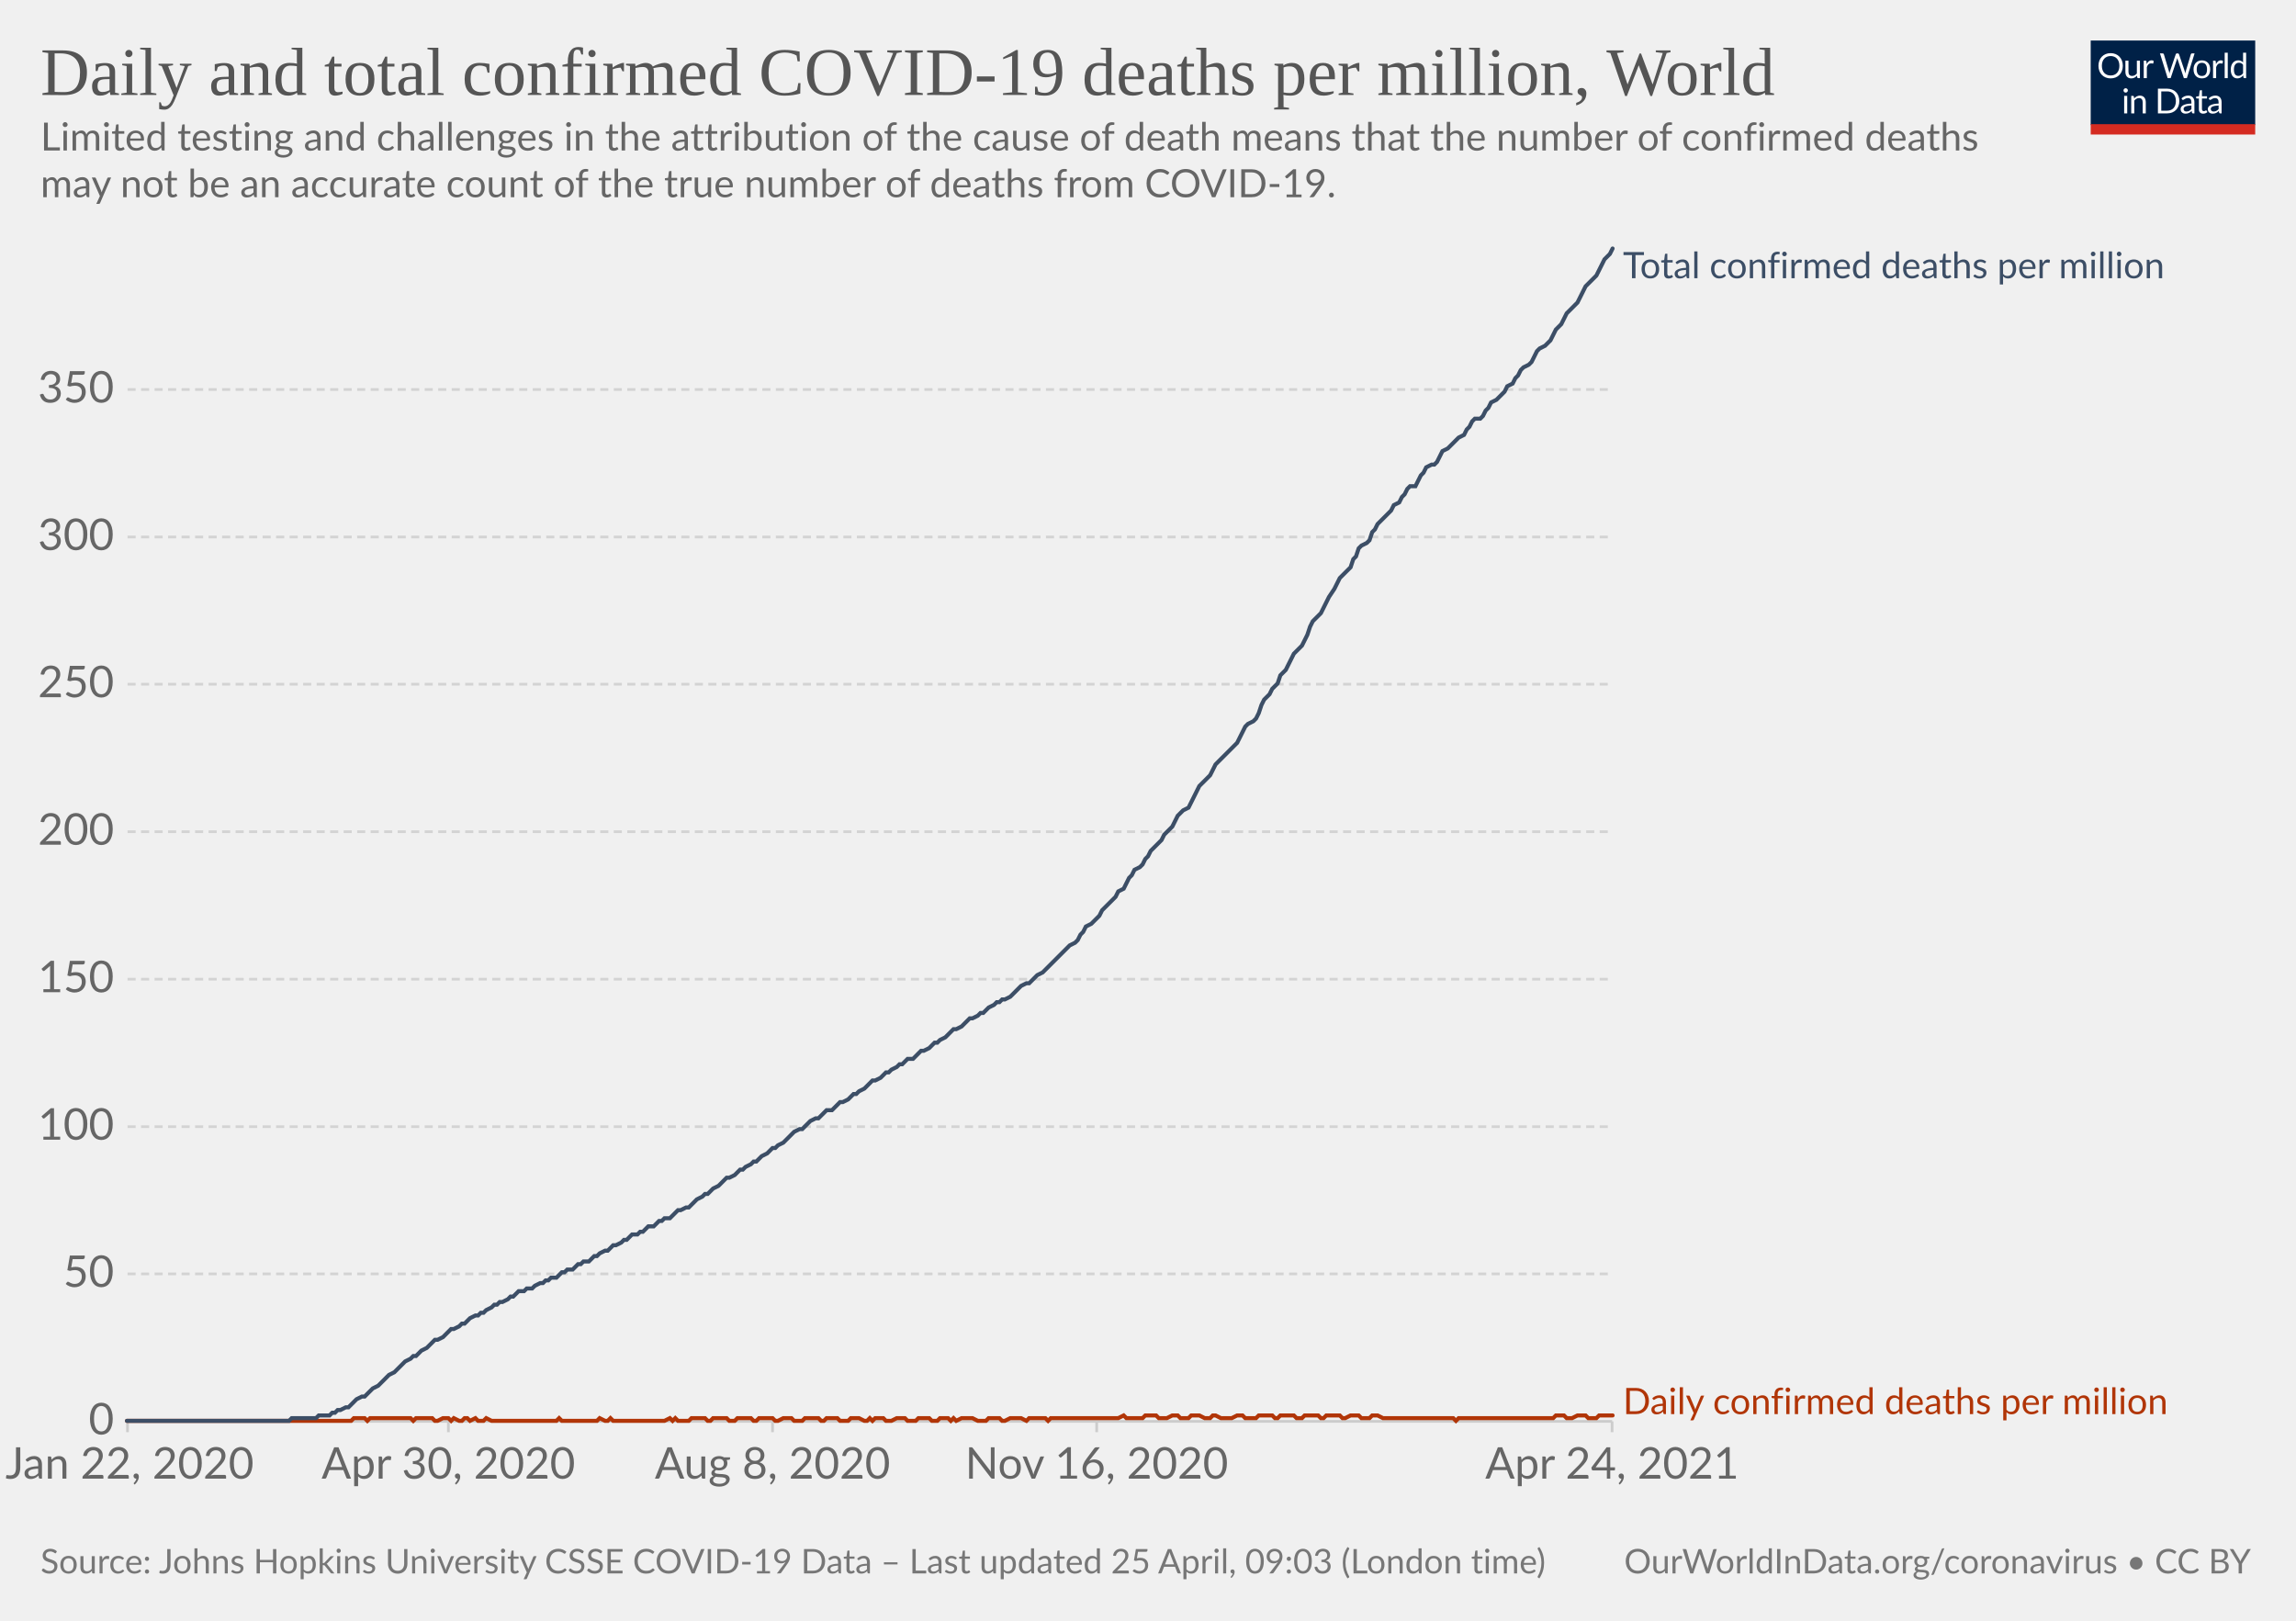
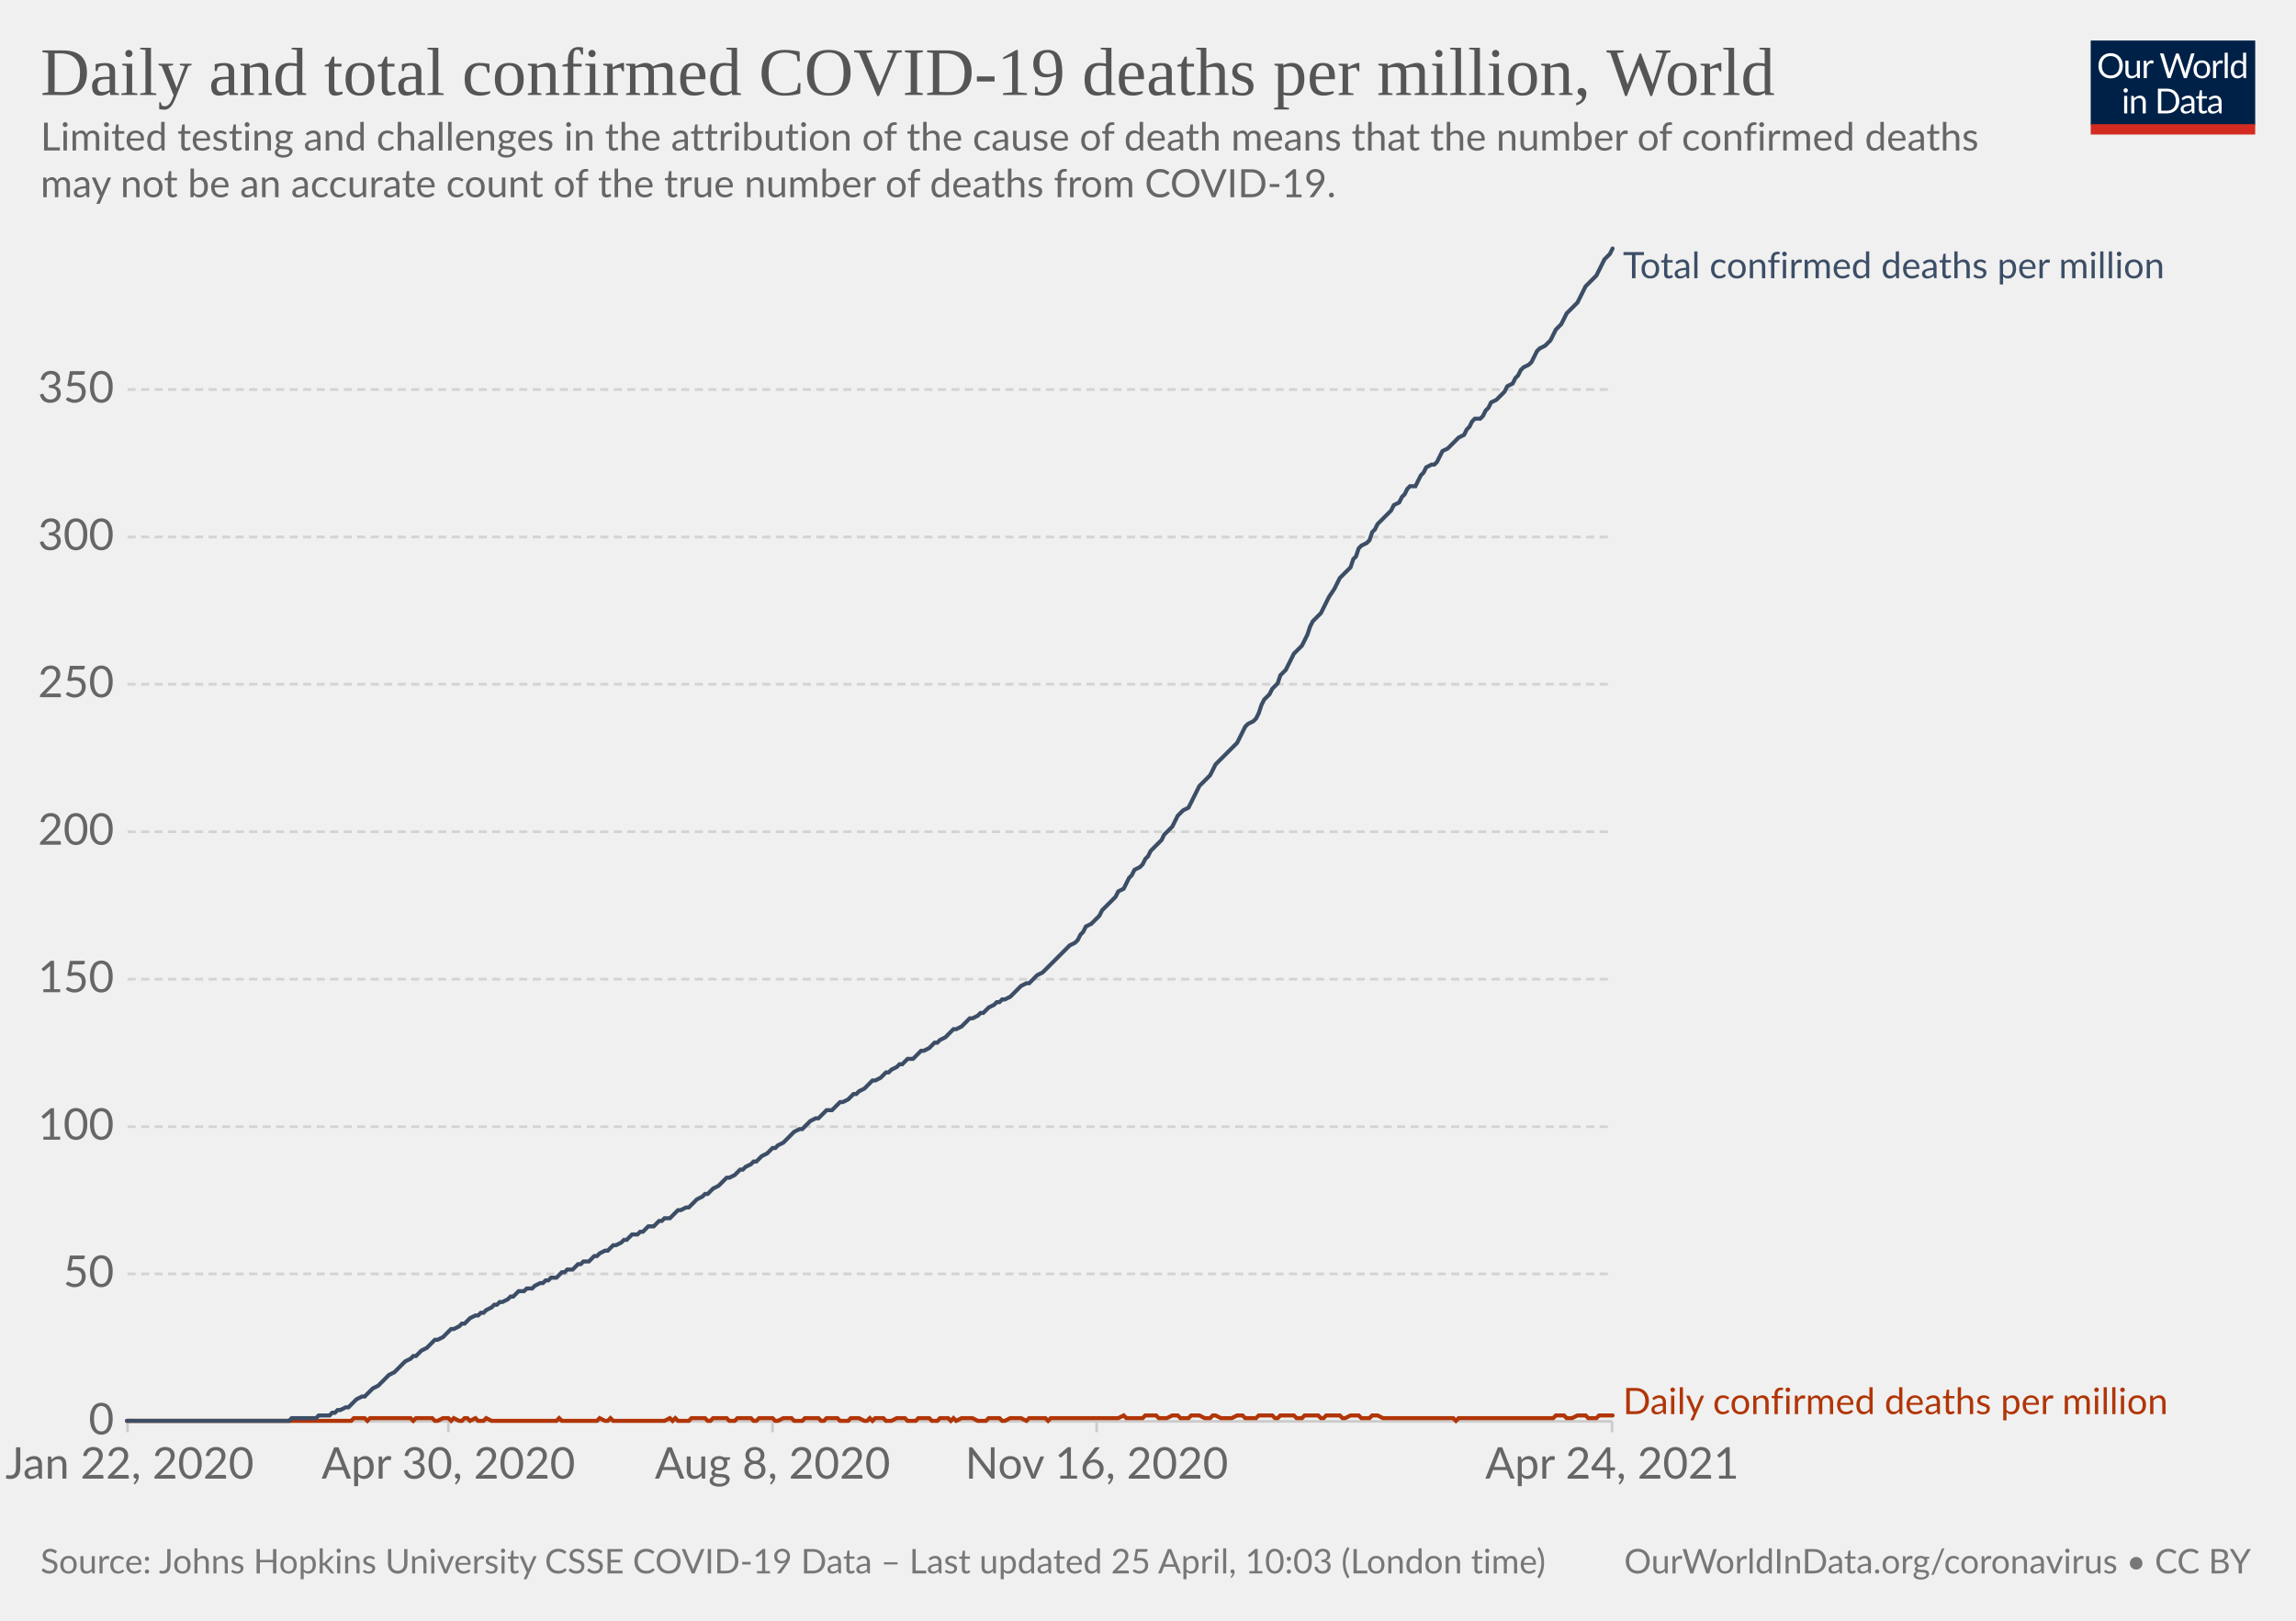
<svg xmlns="http://www.w3.org/2000/svg" version="1.1" style="background-color:#fff;-webkit-font-smoothing:antialiased" width="850" height="600" viewBox="0 0 850 600" font-family="Lato,'Helvetica Neue',Helvetica,Arial,sans-serif" font-size="18" text-rendering="optimizeLegibility">
  <g class="HeaderView">
    <g transform="matrix(.29 0 0 .29 774 15)">
      <svg className="owidLog" width="210" height="120" viewBox="0 0 210 120" fill="none">
        <g clip-path="url(#clip0)">
          <path d="M0 0h210v107.89H0V0z" fill="#002147" />
          <path d="M40.98 32.25c0 2.36-.38 4.53-1.12 6.51a14.26 14.26 0 01-8.1 8.4c-1.9.78-4.02 1.17-6.34 1.17a16.6 16.6 0 01-6.33-1.17 14.31 14.31 0 01-8.08-8.4 18.29 18.29 0 01-1.12-6.51c0-2.36.38-4.53 1.12-6.5.75-1.97 1.8-3.67 3.17-5.1a14.32 14.32 0 014.9-3.34c1.92-.8 4.03-1.19 6.34-1.19 2.32 0 4.43.4 6.34 1.19 1.92.8 3.56 1.9 4.93 3.34a14.87 14.87 0 013.17 5.1 18.1 18.1 0 011.12 6.5zm-4.38 0c0-1.94-.26-3.68-.8-5.22a10.91 10.91 0 00-2.24-3.89 9.68 9.68 0 00-3.52-2.46 11.95 11.95 0 00-4.62-.86c-1.68 0-3.21.28-4.6.86a9.88 9.88 0 00-3.54 2.46 10.91 10.91 0 00-2.24 3.9c-.53 1.53-.8 3.27-.8 5.2 0 1.94.27 3.68.8 5.22a11.17 11.17 0 002.24 3.9 10.01 10.01 0 003.55 2.44c1.38.56 2.9.83 4.6.83s3.24-.27 4.61-.83a9.8 9.8 0 003.52-2.44 11.17 11.17 0 002.25-3.9c.53-1.54.8-3.28.8-5.21zm26.22-6.54V48H60.5c-.56 0-.9-.27-1.05-.81l-.31-2.4a12.45 12.45 0 01-3.26 2.6c-1.2.64-2.58.96-4.13.96-1.22 0-2.3-.2-3.24-.6a6.52 6.52 0 01-2.33-1.7 7.37 7.37 0 01-1.43-2.67c-.3-1.04-.46-2.2-.46-3.45V25.7h3.91v14.22c0 1.68.38 2.99 1.15 3.91.77.93 1.96 1.39 3.54 1.39 1.16 0 2.24-.27 3.23-.82a10.42 10.42 0 002.8-2.28V25.7h3.91zm8.61 4.47a9.94 9.94 0 012.6-3.56 5.64 5.64 0 013.76-1.3c.47 0 .92.05 1.34.15.44.1.83.27 1.17.49l-.3 2.92c-.09.37-.3.55-.66.55-.2 0-.5-.04-.9-.13a6.21 6.21 0 00-3.24.18 4.23 4.23 0 00-1.47.92c-.42.4-.81.9-1.17 1.5-.33.58-.64 1.26-.92 2.02V48H67.7V25.71h2.25c.42 0 .72.08.88.25.16.16.27.44.33.83l.26 3.39zm61.16-13.7L122.75 48h-3.82l-7.99-24.05a21.95 21.95 0 01-.42-1.58 38.36 38.36 0 01-.44 1.58L102.05 48h-3.83L88.4 16.47h3.54c.38 0 .7.1.95.29.26.2.43.43.5.73l6.52 21.9.28 1.28.29 1.46.3-1.46.38-1.27 7.41-21.91c.1-.25.26-.48.51-.69.27-.22.58-.33.95-.33h1.23c.38 0 .69.1.92.29a1.77 1.77 0 01.53.73l7.4 21.9a28.4 28.4 0 01.68 2.62 29.52 29.52 0 01.52-2.61l6.54-21.91a1.31 1.31 0 01.48-.7c.27-.21.58-.32.95-.32h3.32zm9.35 8.88c1.63 0 3.1.27 4.4.82a9.43 9.43 0 015.46 5.94c.5 1.4.74 2.98.74 4.73 0 1.76-.25 3.34-.74 4.75a9.43 9.43 0 01-5.46 5.92c-1.3.52-2.77.79-4.4.79-1.64 0-3.12-.27-4.44-.8a9.42 9.42 0 01-3.35-2.3c-.92-1-1.63-2.2-2.13-3.61-.49-1.41-.73-3-.73-4.75s.24-3.33.73-4.73c.5-1.43 1.2-2.64 2.13-3.63a9.4 9.4 0 013.35-2.31c1.32-.55 2.8-.82 4.44-.82zm0 19.89c2.2 0 3.84-.73 4.93-2.2 1.08-1.48 1.63-3.54 1.63-6.18 0-2.66-.55-4.72-1.63-6.2-1.09-1.49-2.73-2.23-4.93-2.23-1.12 0-2.09.2-2.93.57a5.71 5.71 0 00-2.06 1.65 7.5 7.5 0 00-1.24 2.67c-.26 1.04-.4 2.22-.4 3.54 0 2.64.55 4.7 1.64 6.18 1.1 1.47 2.76 2.2 4.99 2.2zm17.97-15.07a9.94 9.94 0 012.6-3.56 5.64 5.64 0 013.76-1.3c.47 0 .91.05 1.34.15.44.1.83.27 1.16.49l-.28 2.92c-.09.37-.31.55-.66.55-.2 0-.5-.04-.9-.13a6.2 6.2 0 00-3.24.18 4.23 4.23 0 00-1.47.92c-.43.4-.82.9-1.17 1.5a13.1 13.1 0 00-.92 2.02V48h-3.94V25.71h2.24c.43 0 .72.08.88.25.17.16.28.44.33.83l.27 3.39zm15.04-14.59V48h-3.92V15.6h3.92zm19.55 15.43a6.22 6.22 0 00-2.38-2.05 6.7 6.7 0 00-2.86-.6c-2.07 0-3.66.75-4.77 2.23-1.12 1.48-1.68 3.6-1.68 6.33 0 1.46.13 2.7.38 3.74a7.29 7.29 0 001.1 2.56 4.35 4.35 0 001.78 1.45c.7.3 1.5.46 2.4.46 1.29 0 2.41-.3 3.36-.88a9.6 9.6 0 002.67-2.49V31.02zm3.91-15.43V48h-2.33c-.56 0-.9-.27-1.06-.81l-.35-2.71a12.13 12.13 0 01-3.25 2.77 8.28 8.28 0 01-4.23 1.06 7.31 7.31 0 01-6.14-2.9c-.73-.96-1.3-2.15-1.69-3.57a18.35 18.35 0 01.07-9.48 11.29 11.29 0 011.89-3.7 8.7 8.7 0 017.06-3.34 7.96 7.96 0 016.12 2.62V15.59h3.91zM46.61 70.71V93H42.7V70.71h3.91zm.84-7c0 .39-.08.75-.24 1.09a2.81 2.81 0 01-1.52 1.47 2.67 2.67 0 01-2.16 0 2.9 2.9 0 01-1.45-1.47 2.67 2.67 0 010-2.16c.15-.35.35-.65.6-.9.25-.27.53-.47.85-.62a2.67 2.67 0 012.16 0c.35.15.65.35.9.62.27.25.47.55.62.9.16.34.24.7.24 1.08zm7.97 10.24c.49-.54 1-1.04 1.54-1.48a9.85 9.85 0 013.66-1.84 8.96 8.96 0 015.43.35c.94.4 1.72.97 2.33 1.71a7.36 7.36 0 011.43 2.67c.32 1.04.49 2.19.49 3.45V93h-3.94V78.81c0-1.69-.4-3-1.17-3.92-.76-.93-1.93-1.4-3.5-1.4a6.6 6.6 0 00-3.25.83c-1 .56-1.92 1.31-2.77 2.27V93h-3.94V70.71h2.35c.56 0 .9.28 1.04.82l.3 2.42zm57.7 3.3c0 2.36-.37 4.5-1.11 6.44a14.3 14.3 0 01-3.17 4.98 14.1 14.1 0 01-4.93 3.2c-1.9.76-4.02 1.13-6.33 1.13H85.8V61.47h11.77c2.31 0 4.42.39 6.33 1.15a13.8 13.8 0 018.1 8.18 17.75 17.75 0 011.12 6.45zm-4.37 0c0-1.94-.26-3.67-.8-5.2a10.94 10.94 0 00-2.23-3.87 9.57 9.57 0 00-3.53-2.42 12.23 12.23 0 00-4.61-.83h-7.5v24.62h7.5c1.7 0 3.24-.28 4.61-.84a9.7 9.7 0 003.53-2.4 10.94 10.94 0 002.24-3.87c.53-1.53.8-3.26.8-5.2zm19.8 5.72c-1.8.06-3.34.2-4.62.44-1.26.22-2.3.51-3.1.88-.8.36-1.37.8-1.74 1.3-.35.5-.53 1.05-.53 1.67 0 .58.1 1.1.3 1.52a3 3 0 00.76 1.05c.34.27.73.46 1.17.6a6.13 6.13 0 001.45.17 7.28 7.28 0 003.5-.81 11.95 11.95 0 002.82-2.2v-4.62zm-12.65-9.11a12.73 12.73 0 013.98-2.66c1.43-.59 3-.88 4.73-.88 1.25 0 2.36.2 3.33.61a6.81 6.81 0 013.94 4.38c.33 1.04.5 2.19.5 3.43V93h-1.74a1.8 1.8 0 01-.88-.18c-.2-.13-.36-.38-.48-.74l-.44-2.12-1.72 1.46a9.48 9.48 0 01-3.74 1.7c-.69.15-1.46.23-2.3.23-.87 0-1.69-.12-2.45-.35a5.34 5.34 0 01-3.34-2.93 6.64 6.64 0 01-.49-2.64c0-.88.25-1.72.73-2.53a6.33 6.33 0 012.35-2.17c1.09-.63 2.5-1.15 4.25-1.54 1.75-.41 3.89-.65 6.42-.7v-1.75c0-1.73-.37-3.03-1.12-3.91-.75-.9-1.84-1.34-3.28-1.34-.97 0-1.78.12-2.44.37-.64.23-1.2.5-1.7.81l-1.23.82c-.33.23-.67.35-1 .35-.27 0-.5-.07-.69-.2a2.1 2.1 0 01-.48-.53l-.7-1.25zm27.67 19.5c-1.76 0-3.12-.5-4.07-1.48-.94-.98-1.41-2.4-1.41-4.25V74h-2.68a.9.9 0 01-.6-.2c-.16-.14-.24-.36-.24-.66v-1.56l3.65-.46.9-6.89a.9.9 0 01.29-.52.88.88 0 01.62-.22H142v7.67h6.44V74H142v13.38c0 .94.22 1.63.68 2.09.45.45 1.04.68 1.76.68a3.21 3.21 0 001.85-.53l.55-.35c.16-.12.3-.18.41-.18.2 0 .4.13.55.38l1.15 1.87a7.45 7.45 0 01-2.44 1.5 8.53 8.53 0 01-2.95.52zm19.68-10.4c-1.8.07-3.34.21-4.62.45-1.26.22-2.3.51-3.1.88-.8.36-1.37.8-1.74 1.3-.35.5-.53 1.05-.53 1.67 0 .58.1 1.1.3 1.52a2.9 2.9 0 00.76 1.05c.34.27.73.46 1.17.6a6.13 6.13 0 001.45.17 7.3 7.3 0 003.5-.81 12.04 12.04 0 002.82-2.2v-4.62zm-12.65-9.1a12.72 12.72 0 013.99-2.66c1.42-.59 3-.88 4.72-.88 1.25 0 2.36.2 3.33.61a6.81 6.81 0 013.94 4.38c.33 1.04.5 2.19.5 3.43V93h-1.74a1.8 1.8 0 01-.88-.18c-.2-.13-.36-.38-.48-.74l-.44-2.12-1.72 1.46a9.48 9.48 0 01-3.74 1.7c-.69.15-1.46.23-2.3.23-.87 0-1.69-.12-2.45-.35a5.33 5.33 0 01-3.34-2.93 6.62 6.62 0 01-.49-2.64c0-.88.25-1.72.73-2.53a6.33 6.33 0 012.35-2.17c1.09-.63 2.5-1.15 4.25-1.54a31.2 31.2 0 016.42-.7v-1.75c0-1.73-.37-3.03-1.12-3.91-.75-.9-1.84-1.34-3.28-1.34-.97 0-1.78.12-2.44.37-.64.23-1.2.5-1.7.81l-1.22.82c-.34.23-.68.35-1.02.35-.26 0-.49-.07-.68-.2a1.88 1.88 0 01-.48-.53l-.7-1.25zM40.98 32.25c0 2.36-.38 4.53-1.12 6.51a14.26 14.26 0 01-8.1 8.4c-1.9.78-4.02 1.17-6.34 1.17a16.6 16.6 0 01-6.33-1.17 14.31 14.31 0 01-8.08-8.4 18.29 18.29 0 01-1.12-6.51c0-2.36.38-4.53 1.12-6.5.75-1.97 1.8-3.67 3.17-5.1a14.32 14.32 0 014.9-3.34c1.92-.8 4.03-1.19 6.34-1.19 2.32 0 4.43.4 6.34 1.19 1.92.8 3.56 1.9 4.93 3.34a14.87 14.87 0 013.17 5.1 18.1 18.1 0 011.12 6.5zm-4.38 0c0-1.94-.26-3.68-.8-5.22a10.91 10.91 0 00-2.24-3.89 9.68 9.68 0 00-3.52-2.46 11.95 11.95 0 00-4.62-.86c-1.68 0-3.21.28-4.6.86a9.88 9.88 0 00-3.54 2.46 10.91 10.91 0 00-2.24 3.9c-.53 1.53-.8 3.27-.8 5.2 0 1.94.27 3.68.8 5.22a11.17 11.17 0 002.24 3.9 10.01 10.01 0 003.55 2.44c1.38.56 2.9.83 4.6.83s3.24-.27 4.61-.83a9.8 9.8 0 003.52-2.44 11.17 11.17 0 002.25-3.9c.53-1.54.8-3.28.8-5.21zm26.22-6.54V48H60.5c-.56 0-.9-.27-1.05-.81l-.31-2.4a12.45 12.45 0 01-3.26 2.6c-1.2.64-2.58.96-4.13.96-1.22 0-2.3-.2-3.24-.6a6.52 6.52 0 01-2.33-1.7 7.37 7.37 0 01-1.43-2.67c-.3-1.04-.46-2.2-.46-3.45V25.7h3.91v14.22c0 1.68.38 2.99 1.15 3.91.77.93 1.96 1.39 3.54 1.39 1.16 0 2.24-.27 3.23-.82a10.42 10.42 0 002.8-2.28V25.7h3.91zm8.61 4.47a9.94 9.94 0 012.6-3.56 5.64 5.64 0 013.76-1.3c.47 0 .92.05 1.34.15.44.1.83.27 1.17.49l-.3 2.92c-.09.37-.3.55-.66.55-.2 0-.5-.04-.9-.13a6.21 6.21 0 00-3.24.18 4.23 4.23 0 00-1.47.92c-.42.4-.81.9-1.17 1.5-.33.58-.64 1.26-.92 2.02V48H67.7V25.71h2.25c.42 0 .72.08.88.25.16.16.27.44.33.83l.26 3.39zm61.16-13.7L122.75 48h-3.82l-7.99-24.05a21.95 21.95 0 01-.42-1.58 38.36 38.36 0 01-.44 1.58L102.05 48h-3.83L88.4 16.47h3.54c.38 0 .7.1.95.29.26.2.43.43.5.73l6.52 21.9.28 1.28.29 1.46.3-1.46.38-1.27 7.41-21.91c.1-.25.26-.48.51-.69.27-.22.58-.33.95-.33h1.23c.38 0 .69.1.92.29a1.77 1.77 0 01.53.73l7.4 21.9a28.4 28.4 0 01.68 2.62 29.52 29.52 0 01.52-2.61l6.54-21.91a1.31 1.31 0 01.48-.7c.27-.21.58-.32.95-.32h3.32zm9.35 8.88c1.63 0 3.1.27 4.4.82a9.43 9.43 0 015.46 5.94c.5 1.4.74 2.98.74 4.73 0 1.76-.25 3.34-.74 4.75a9.43 9.43 0 01-5.46 5.92c-1.3.52-2.77.79-4.4.79-1.64 0-3.12-.27-4.44-.8a9.42 9.42 0 01-3.35-2.3c-.92-1-1.63-2.2-2.13-3.61-.49-1.41-.73-3-.73-4.75s.24-3.33.73-4.73c.5-1.43 1.2-2.64 2.13-3.63a9.4 9.4 0 013.35-2.31c1.32-.55 2.8-.82 4.44-.82zm0 19.89c2.2 0 3.84-.73 4.93-2.2 1.08-1.48 1.63-3.54 1.63-6.18 0-2.66-.55-4.72-1.63-6.2-1.09-1.49-2.73-2.23-4.93-2.23-1.12 0-2.09.2-2.93.57a5.71 5.71 0 00-2.06 1.65 7.5 7.5 0 00-1.24 2.67c-.26 1.04-.4 2.22-.4 3.54 0 2.64.55 4.7 1.64 6.18 1.1 1.47 2.76 2.2 4.99 2.2zm17.97-15.07a9.94 9.94 0 012.6-3.56 5.64 5.64 0 013.76-1.3c.47 0 .91.05 1.34.15.44.1.83.27 1.16.49l-.28 2.92c-.09.37-.31.55-.66.55-.2 0-.5-.04-.9-.13a6.2 6.2 0 00-3.24.18 4.23 4.23 0 00-1.47.92c-.43.4-.82.9-1.17 1.5a13.1 13.1 0 00-.92 2.02V48h-3.94V25.71h2.24c.43 0 .72.08.88.25.17.16.28.44.33.83l.27 3.39zm15.04-14.59V48h-3.92V15.6h3.92zm19.55 15.43a6.22 6.22 0 00-2.38-2.05 6.7 6.7 0 00-2.86-.6c-2.07 0-3.66.75-4.77 2.23-1.12 1.48-1.68 3.6-1.68 6.33 0 1.46.13 2.7.38 3.74a7.29 7.29 0 001.1 2.56 4.35 4.35 0 001.78 1.45c.7.3 1.5.46 2.4.46 1.29 0 2.41-.3 3.36-.88a9.6 9.6 0 002.67-2.49V31.02zm3.91-15.43V48h-2.33c-.56 0-.9-.27-1.06-.81l-.35-2.71a12.13 12.13 0 01-3.25 2.77 8.28 8.28 0 01-4.23 1.06 7.31 7.31 0 01-6.14-2.9c-.73-.96-1.3-2.15-1.69-3.57a18.35 18.35 0 01.07-9.48 11.29 11.29 0 011.89-3.7 8.7 8.7 0 017.06-3.34 7.96 7.96 0 016.12 2.62V15.59h3.91zM46.61 70.71V93H42.7V70.71h3.91zm.84-7c0 .39-.08.75-.24 1.09a2.81 2.81 0 01-1.52 1.47 2.67 2.67 0 01-2.16 0 2.9 2.9 0 01-1.45-1.47 2.67 2.67 0 010-2.16c.15-.35.35-.65.6-.9.25-.27.53-.47.85-.62a2.67 2.67 0 012.16 0c.35.15.65.35.9.62.27.25.47.55.62.9.16.34.24.7.24 1.08zm7.97 10.24c.49-.54 1-1.04 1.54-1.48a9.85 9.85 0 013.66-1.84 8.96 8.96 0 015.43.35c.94.4 1.72.97 2.33 1.71a7.36 7.36 0 011.43 2.67c.32 1.04.49 2.19.49 3.45V93h-3.94V78.81c0-1.69-.4-3-1.17-3.92-.76-.93-1.93-1.4-3.5-1.4a6.6 6.6 0 00-3.25.83c-1 .56-1.92 1.31-2.77 2.27V93h-3.94V70.71h2.35c.56 0 .9.28 1.04.82l.3 2.42zm57.7 3.3c0 2.36-.37 4.5-1.11 6.44a14.3 14.3 0 01-3.17 4.98 14.1 14.1 0 01-4.93 3.2c-1.9.76-4.02 1.13-6.33 1.13H85.8V61.47h11.77c2.31 0 4.42.39 6.33 1.15a13.8 13.8 0 018.1 8.18 17.75 17.75 0 011.12 6.45zm-4.37 0c0-1.94-.26-3.67-.8-5.2a10.94 10.94 0 00-2.23-3.87 9.57 9.57 0 00-3.53-2.42 12.23 12.23 0 00-4.61-.83h-7.5v24.62h7.5c1.7 0 3.24-.28 4.61-.84a9.7 9.7 0 003.53-2.4 10.94 10.94 0 002.24-3.87c.53-1.53.8-3.26.8-5.2zm19.8 5.72c-1.8.06-3.34.2-4.62.44-1.26.22-2.3.51-3.1.88-.8.36-1.37.8-1.74 1.3-.35.5-.53 1.05-.53 1.67 0 .58.1 1.1.3 1.52a3 3 0 00.76 1.05c.34.27.73.46 1.17.6a6.13 6.13 0 001.45.17 7.28 7.28 0 003.5-.81 11.95 11.95 0 002.82-2.2v-4.62zm-12.65-9.11a12.73 12.73 0 013.98-2.66c1.43-.59 3-.88 4.73-.88 1.25 0 2.36.2 3.33.61a6.81 6.81 0 013.94 4.38c.33 1.04.5 2.19.5 3.43V93h-1.74a1.8 1.8 0 01-.88-.18c-.2-.13-.36-.38-.48-.74l-.44-2.12-1.72 1.46a9.48 9.48 0 01-3.74 1.7c-.69.15-1.46.23-2.3.23-.87 0-1.69-.12-2.45-.35a5.34 5.34 0 01-3.34-2.93 6.64 6.64 0 01-.49-2.64c0-.88.25-1.72.73-2.53a6.33 6.33 0 012.35-2.17c1.09-.63 2.5-1.15 4.25-1.54 1.75-.41 3.89-.65 6.42-.7v-1.75c0-1.73-.37-3.03-1.12-3.91-.75-.9-1.84-1.34-3.28-1.34-.97 0-1.78.12-2.44.37-.64.23-1.2.5-1.7.81l-1.23.82c-.33.23-.67.35-1 .35-.27 0-.5-.07-.69-.2a2.1 2.1 0 01-.48-.53l-.7-1.25zm27.67 19.5c-1.76 0-3.12-.5-4.07-1.48-.94-.98-1.41-2.4-1.41-4.25V74h-2.68a.9.9 0 01-.6-.2c-.16-.14-.24-.36-.24-.66v-1.56l3.65-.46.9-6.89a.9.9 0 01.29-.52.88.88 0 01.62-.22H142v7.67h6.44V74H142v13.38c0 .94.22 1.63.68 2.09.45.45 1.04.68 1.76.68a3.21 3.21 0 001.85-.53l.55-.35c.16-.12.3-.18.41-.18.2 0 .4.13.55.38l1.15 1.87a7.45 7.45 0 01-2.44 1.5 8.53 8.53 0 01-2.95.52zm19.68-10.4c-1.8.07-3.34.21-4.62.45-1.26.22-2.3.51-3.1.88-.8.36-1.37.8-1.74 1.3-.35.5-.53 1.05-.53 1.67 0 .58.1 1.1.3 1.52a2.9 2.9 0 00.76 1.05c.34.27.73.46 1.17.6a6.13 6.13 0 001.45.17 7.3 7.3 0 003.5-.81 12.04 12.04 0 002.82-2.2v-4.62zm-12.65-9.1a12.72 12.72 0 013.99-2.66c1.42-.59 3-.88 4.72-.88 1.25 0 2.36.2 3.33.61a6.81 6.81 0 013.94 4.38c.33 1.04.5 2.19.5 3.43V93h-1.74a1.8 1.8 0 01-.88-.18c-.2-.13-.36-.38-.48-.74l-.44-2.12-1.72 1.46a9.48 9.48 0 01-3.74 1.7c-.69.15-1.46.23-2.3.23-.87 0-1.69-.12-2.45-.35a5.33 5.33 0 01-3.34-2.93 6.62 6.62 0 01-.49-2.64c0-.88.25-1.72.73-2.53a6.33 6.33 0 012.35-2.17c1.09-.63 2.5-1.15 4.25-1.54a31.2 31.2 0 016.42-.7v-1.75c0-1.73-.37-3.03-1.12-3.91-.75-.9-1.84-1.34-3.28-1.34-.97 0-1.78.12-2.44.37-.64.23-1.2.5-1.7.81l-1.22.82c-.34.23-.68.35-1.02.35-.26 0-.49-.07-.68-.2a1.88 1.88 0 01-.48-.53l-.7-1.25zM40.98 32.25c0 2.36-.38 4.53-1.12 6.51a14.26 14.26 0 01-8.1 8.4c-1.9.78-4.02 1.17-6.34 1.17a16.6 16.6 0 01-6.33-1.17 14.31 14.31 0 01-8.08-8.4 18.29 18.29 0 01-1.12-6.51c0-2.36.38-4.53 1.12-6.5.75-1.97 1.8-3.67 3.17-5.1a14.32 14.32 0 014.9-3.34c1.92-.8 4.03-1.19 6.34-1.19 2.32 0 4.43.4 6.34 1.19 1.92.8 3.56 1.9 4.93 3.34a14.87 14.87 0 013.17 5.1 18.1 18.1 0 011.12 6.5zm-4.38 0c0-1.94-.26-3.68-.8-5.22a10.91 10.91 0 00-2.24-3.89 9.68 9.68 0 00-3.52-2.46 11.95 11.95 0 00-4.62-.86c-1.68 0-3.21.28-4.6.86a9.88 9.88 0 00-3.54 2.46 10.91 10.91 0 00-2.24 3.9c-.53 1.53-.8 3.27-.8 5.2 0 1.94.27 3.68.8 5.22a11.17 11.17 0 002.24 3.9 10.01 10.01 0 003.55 2.44c1.38.56 2.9.83 4.6.83s3.24-.27 4.61-.83a9.8 9.8 0 003.52-2.44 11.17 11.17 0 002.25-3.9c.53-1.54.8-3.28.8-5.21zm26.22-6.54V48H60.5c-.56 0-.9-.27-1.05-.81l-.31-2.4a12.45 12.45 0 01-3.26 2.6c-1.2.64-2.58.96-4.13.96-1.22 0-2.3-.2-3.24-.6a6.52 6.52 0 01-2.33-1.7 7.37 7.37 0 01-1.43-2.67c-.3-1.04-.46-2.2-.46-3.45V25.7h3.91v14.22c0 1.68.38 2.99 1.15 3.91.77.93 1.96 1.39 3.54 1.39 1.16 0 2.24-.27 3.23-.82a10.42 10.42 0 002.8-2.28V25.7h3.91zm8.61 4.47a9.94 9.94 0 012.6-3.56 5.64 5.64 0 013.76-1.3c.47 0 .92.05 1.34.15.44.1.83.27 1.17.49l-.3 2.92c-.09.37-.3.55-.66.55-.2 0-.5-.04-.9-.13a6.21 6.21 0 00-3.24.18 4.23 4.23 0 00-1.47.92c-.42.4-.81.9-1.17 1.5-.33.58-.64 1.26-.92 2.02V48H67.7V25.71h2.25c.42 0 .72.08.88.25.16.16.27.44.33.83l.26 3.39zm61.16-13.7L122.75 48h-3.82l-7.99-24.05a21.95 21.95 0 01-.42-1.58 38.36 38.36 0 01-.44 1.58L102.05 48h-3.83L88.4 16.47h3.54c.38 0 .7.1.95.29.26.2.43.43.5.73l6.52 21.9.28 1.28.29 1.46.3-1.46.38-1.27 7.41-21.91c.1-.25.26-.48.51-.69.27-.22.58-.33.95-.33h1.23c.38 0 .69.1.92.29a1.77 1.77 0 01.53.73l7.4 21.9a28.4 28.4 0 01.68 2.62 29.52 29.52 0 01.52-2.61l6.54-21.91a1.31 1.31 0 01.48-.7c.27-.21.58-.32.95-.32h3.32zm9.35 8.88c1.63 0 3.1.27 4.4.82a9.43 9.43 0 015.46 5.94c.5 1.4.74 2.98.74 4.73 0 1.76-.25 3.34-.74 4.75a9.43 9.43 0 01-5.46 5.92c-1.3.52-2.77.79-4.4.79-1.64 0-3.12-.27-4.44-.8a9.42 9.42 0 01-3.35-2.3c-.92-1-1.63-2.2-2.13-3.61-.49-1.41-.73-3-.73-4.75s.24-3.33.73-4.73c.5-1.43 1.2-2.64 2.13-3.63a9.4 9.4 0 013.35-2.31c1.32-.55 2.8-.82 4.44-.82zm0 19.89c2.2 0 3.84-.73 4.93-2.2 1.08-1.48 1.63-3.54 1.63-6.18 0-2.66-.55-4.72-1.63-6.2-1.09-1.49-2.73-2.23-4.93-2.23-1.12 0-2.09.2-2.93.57a5.71 5.71 0 00-2.06 1.65 7.5 7.5 0 00-1.24 2.67c-.26 1.04-.4 2.22-.4 3.54 0 2.64.55 4.7 1.64 6.18 1.1 1.47 2.76 2.2 4.99 2.2zm17.97-15.07a9.94 9.94 0 012.6-3.56 5.64 5.64 0 013.76-1.3c.47 0 .91.05 1.34.15.44.1.83.27 1.16.49l-.28 2.92c-.09.37-.31.55-.66.55-.2 0-.5-.04-.9-.13a6.2 6.2 0 00-3.24.18 4.23 4.23 0 00-1.47.92c-.43.4-.82.9-1.17 1.5a13.1 13.1 0 00-.92 2.02V48h-3.94V25.71h2.24c.43 0 .72.08.88.25.17.16.28.44.33.83l.27 3.39zm15.04-14.59V48h-3.92V15.6h3.92zm19.55 15.43a6.22 6.22 0 00-2.38-2.05 6.7 6.7 0 00-2.86-.6c-2.07 0-3.66.75-4.77 2.23-1.12 1.48-1.68 3.6-1.68 6.33 0 1.46.13 2.7.38 3.74a7.29 7.29 0 001.1 2.56 4.35 4.35 0 001.78 1.45c.7.3 1.5.46 2.4.46 1.29 0 2.41-.3 3.36-.88a9.6 9.6 0 002.67-2.49V31.02zm3.91-15.43V48h-2.33c-.56 0-.9-.27-1.06-.81l-.35-2.71a12.13 12.13 0 01-3.25 2.77 8.28 8.28 0 01-4.23 1.06 7.31 7.31 0 01-6.14-2.9c-.73-.96-1.3-2.15-1.69-3.57a18.35 18.35 0 01.07-9.48 11.29 11.29 0 011.89-3.7 8.7 8.7 0 017.06-3.34 7.96 7.96 0 016.12 2.62V15.59h3.91zM46.61 70.71V93H42.7V70.71h3.91zm.84-7c0 .39-.08.75-.24 1.09a2.81 2.81 0 01-1.52 1.47 2.67 2.67 0 01-2.16 0 2.9 2.9 0 01-1.45-1.47 2.67 2.67 0 010-2.16c.15-.35.35-.65.6-.9.25-.27.53-.47.85-.62a2.67 2.67 0 012.16 0c.35.15.65.35.9.62.27.25.47.55.62.9.16.34.24.7.24 1.08zm7.97 10.24c.49-.54 1-1.04 1.54-1.48a9.85 9.85 0 013.66-1.84 8.96 8.96 0 015.43.35c.94.4 1.72.97 2.33 1.71a7.36 7.36 0 011.43 2.67c.32 1.04.49 2.19.49 3.45V93h-3.94V78.81c0-1.69-.4-3-1.17-3.92-.76-.93-1.93-1.4-3.5-1.4a6.6 6.6 0 00-3.25.83c-1 .56-1.92 1.31-2.77 2.27V93h-3.94V70.71h2.35c.56 0 .9.28 1.04.82l.3 2.42zm57.7 3.3c0 2.36-.37 4.5-1.11 6.44a14.3 14.3 0 01-3.17 4.98 14.1 14.1 0 01-4.93 3.2c-1.9.76-4.02 1.13-6.33 1.13H85.8V61.47h11.77c2.31 0 4.42.39 6.33 1.15a13.8 13.8 0 018.1 8.18 17.75 17.75 0 011.12 6.45zm-4.37 0c0-1.94-.26-3.67-.8-5.2a10.94 10.94 0 00-2.23-3.87 9.57 9.57 0 00-3.53-2.42 12.23 12.23 0 00-4.61-.83h-7.5v24.62h7.5c1.7 0 3.24-.28 4.61-.84a9.7 9.7 0 003.53-2.4 10.94 10.94 0 002.24-3.87c.53-1.53.8-3.26.8-5.2zm19.8 5.72c-1.8.06-3.34.2-4.62.44-1.26.22-2.3.51-3.1.88-.8.36-1.37.8-1.74 1.3-.35.5-.53 1.05-.53 1.67 0 .58.1 1.1.3 1.52a3 3 0 00.76 1.05c.34.27.73.46 1.17.6a6.13 6.13 0 001.45.17 7.28 7.28 0 003.5-.81 11.95 11.95 0 002.82-2.2v-4.62zm-12.65-9.11a12.73 12.73 0 013.98-2.66c1.43-.59 3-.88 4.73-.88 1.25 0 2.36.2 3.33.61a6.81 6.81 0 013.94 4.38c.33 1.04.5 2.19.5 3.43V93h-1.74a1.8 1.8 0 01-.88-.18c-.2-.13-.36-.38-.48-.74l-.44-2.12-1.72 1.46a9.48 9.48 0 01-3.74 1.7c-.69.15-1.46.23-2.3.23-.87 0-1.69-.12-2.45-.35a5.34 5.34 0 01-3.34-2.93 6.64 6.64 0 01-.49-2.64c0-.88.25-1.72.73-2.53a6.33 6.33 0 012.35-2.17c1.09-.63 2.5-1.15 4.25-1.54 1.75-.41 3.89-.65 6.42-.7v-1.75c0-1.73-.37-3.03-1.12-3.91-.75-.9-1.84-1.34-3.28-1.34-.97 0-1.78.12-2.44.37-.64.23-1.2.5-1.7.81l-1.23.82c-.33.23-.67.35-1 .35-.27 0-.5-.07-.69-.2a2.1 2.1 0 01-.48-.53l-.7-1.25zm27.67 19.5c-1.76 0-3.12-.5-4.07-1.48-.94-.98-1.41-2.4-1.41-4.25V74h-2.68a.9.9 0 01-.6-.2c-.16-.14-.24-.36-.24-.66v-1.56l3.65-.46.9-6.89a.9.9 0 01.29-.52.88.88 0 01.62-.22H142v7.67h6.44V74H142v13.38c0 .94.22 1.63.68 2.09.45.45 1.04.68 1.76.68a3.21 3.21 0 001.85-.53l.55-.35c.16-.12.3-.18.41-.18.2 0 .4.13.55.38l1.15 1.87a7.45 7.45 0 01-2.44 1.5 8.53 8.53 0 01-2.95.52zm19.68-10.4c-1.8.07-3.34.21-4.62.45-1.26.22-2.3.51-3.1.88-.8.36-1.37.8-1.74 1.3-.35.5-.53 1.05-.53 1.67 0 .58.1 1.1.3 1.52a2.9 2.9 0 00.76 1.05c.34.27.73.46 1.17.6a6.13 6.13 0 001.45.17 7.3 7.3 0 003.5-.81 12.04 12.04 0 002.82-2.2v-4.62zm-12.65-9.1a12.72 12.72 0 013.99-2.66c1.42-.59 3-.88 4.72-.88 1.25 0 2.36.2 3.33.61a6.81 6.81 0 013.94 4.38c.33 1.04.5 2.19.5 3.43V93h-1.74a1.8 1.8 0 01-.88-.18c-.2-.13-.36-.38-.48-.74l-.44-2.12-1.72 1.46a9.48 9.48 0 01-3.74 1.7c-.69.15-1.46.23-2.3.23-.87 0-1.69-.12-2.45-.35a5.33 5.33 0 01-3.34-2.93 6.62 6.62 0 01-.49-2.64c0-.88.25-1.72.73-2.53a6.33 6.33 0 012.35-2.17c1.09-.63 2.5-1.15 4.25-1.54a31.2 31.2 0 016.42-.7v-1.75c0-1.73-.37-3.03-1.12-3.91-.75-.9-1.84-1.34-3.28-1.34-.97 0-1.78.12-2.44.37-.64.23-1.2.5-1.7.81l-1.22.82c-.34.23-.68.35-1.02.35-.26 0-.49-.07-.68-.2a1.88 1.88 0 01-.48-.53l-.7-1.25z" fill="#fff" />
          <path fill="#D42B21" d="M0 106.79h210V120H0z" />
        </g>
        <defs>
          <clipPath id="clip0">
            <path fill="#fff" d="M0 0h210v120H0z" />
          </clipPath>
        </defs>
      </svg>
    </g>
    <a href="https://ourworldindata.org/grapher/total-daily-covid-deaths-per-million?country=~OWID_WRL" target="_blank" rel="noopener" font-family="&quot;Playfair Display&quot;,Georgia,&quot;Times New Roman&quot;,serif">
      <text font-size="25.2" x="15" y="35.2" fill="#555">
        <tspan x="15" y="35.16">Daily and total confirmed COVID-19 deaths per million, World</tspan>
      </text>
    </a>
    <text font-size="14.4" x="15" y="55.7" fill="#666">
      <tspan x="15" y="55.72">Limited testing and challenges in the attribution of the cause of death means that the number of confirmed deaths</tspan>
      <tspan x="15" y="73">may not be an accurate count of the true number of deaths from COVID-19.</tspan>
    </text>
  </g>
  <g class="LineChart">
    <defs>
      <clipPath id="a">
        <path d="M37.22 74.2h830v910.4h-830z" />
      </clipPath>
    </defs>
    <g class="DualAxisView">
      <g class="HorizontalAxis">
        <path stroke="#ccc" d="M47.2 526.2v4M166 526.2v4M286 526.2v4M406 526.2v4M596.8 526.2v4" />
        <text x="48" y="547.4" fill="#666" text-anchor="middle" font-size="16.2">Jan 22, 2020</text>
        <text x="166" y="547.4" fill="#666" text-anchor="middle" font-size="16.2">Apr 30, 2020</text>
        <text x="286" y="547.4" fill="#666" text-anchor="middle" font-size="16.2">Aug 8, 2020</text>
        <text x="406" y="547.4" fill="#666" text-anchor="middle" font-size="16.2">Nov 16, 2020</text>
        <text x="596.8" y="547.4" fill="#666" text-anchor="middle" font-size="16.2">Apr 24, 2021</text>
      </g>
      <g class="VerticalAxis" fill="#666" dominant-baseline="middle" text-anchor="end" font-size="16.2">
        <text x="42.22" y="526.2">0</text>
        <text x="42.22" y="471.6">50</text>
        <text x="42.22" y="417.1">100</text>
        <text x="42.22" y="362.5">150</text>
        <text x="42.22" y="307.9">200</text>
        <text x="42.22" y="253.3">250</text>
        <text x="42.22" y="198.8">300</text>
        <text x="42.22" y="144.2">350</text>
      </g>
      <g class="AxisGridLines horizontalLines">
        <path stroke="#ccc" d="M47.22 526.2h549.61" />
        <path stroke="#d3d3d3" stroke-dasharray="3,2" d="M47.22 471.6h549.61M47.22 417.1h549.61M47.22 362.5h549.61M47.22 307.9h549.61M47.22 253.3h549.61M47.22 198.8h549.61M47.22 144.2h549.61" />
      </g>
    </g>
    <g clip-path="url(#a)">
      <g class="LineLabels" cursor="default">
        <g class="legendMark">
          <text font-size="13.5" x="600.8" y="103" fill="#3C4E66">
            <tspan x="600.83" y="103">Total confirmed deaths per million</tspan>
          </text>
        </g>
        <g class="legendMark">
          <text font-size="13.5" x="600.8" y="523.5" fill="#B13507">
            <tspan x="600.83" y="523.5">Daily confirmed deaths per million</tspan>
          </text>
        </g>
      </g>
      <g class="Lines">
        <g>
          <path stroke-linecap="round" stroke="#ddd" d="M47 526h83l1-1h4l1 1 1-1h15l1 1 1-1h6l1 1h1l2-1h2l1 1 1-1 2 1h1l1-1h1l1 1 2-1 1 1h2l1-1 2 1h24l1-1 1 1h13l1-1 2 1h1l1-1 1 1h19l2-1 1 1 1-1 1 1h4l1-1h5l1 1h1l1-1h5l1 1h2l1-1h5l1 1h1l1-1h5l1 1h1l2-1h3l1 1h3l1-1h5l1 1h1l1-1h4l1 1h3l1-1h3l2 1h1l1-1 1 1 1-1h3l1 1h2l2-1h3l1 1h3l1-1h4l1 1h2l1-1h3l1 1 1-1 1 1 2-1h4l2 1h3l1-1h4l1 1h1l2-1h4l2 1 1-1h6l1 1 1-1h25l2-1 1 1h6l1-1h4l1 1h3l2-1h2l1 1h3l1-1h3l2 1h2l1-1h1l2 1h4l2-1h2l1 1h4l1-1h5l1 1h1l1-1h5l1 1h2l1-1h5l1 1h1l1-1h5l1 1h1l2-1h3l1 1h3l1-1h2l2 1h26l1 1 1-1h35l1-1h3l1 1h2l2-1h3l1 1h3l1-1h5" fill="none" stroke-width="1" />
        </g>
        <g>
          <path stroke-linecap="round" stroke="#ddd" d="M47 526h60l1-1h9l1-1h4l1-1h1l1-1h1l2-1h1l1-1 1-1 1-1 2-1h1l1-1 1-1 1-1 2-1 1-1 1-1 1-1 1-1 2-1 1-1 1-1 1-1 1-1 2-1 1-1h1l1-1 1-1 2-1 1-1 1-1 1-1h1l2-1 1-1 1-1 1-1h1l2-1 1-1h1l1-1 1-1 2-1h1l1-1h1l1-1 2-1 1-1h1l1-1h1l2-1 1-1h1l1-1 1-1h2l1-1h2l1-1 2-1h1l1-1h1l1-1h2l1-1 1-1h1l1-1h2l1-1 1-1h1l1-1h2l1-1 1-1h1l1-1 2-1h1l1-1 1-1h1l2-1 1-1h1l1-1 1-1h2l1-1h1l1-1 1-1h2l1-1 1-1h1l1-1h2l1-1 1-1 1-1h1l2-1h1l1-1 1-1 1-1 2-1 1-1h1l1-1 1-1 2-1 1-1 1-1 1-1h1l2-1 1-1 1-1h1l1-1 2-1 1-1h1l1-1 1-1 2-1 1-1 1-1h1l1-1 2-1 1-1 1-1 1-1 1-1 2-1h1l1-1 1-1 1-1 2-1h1l1-1 1-1 1-1h2l1-1 1-1 1-1h1l2-1 1-1 1-1h1l1-1 2-1 1-1 1-1 1-1h1l2-1 1-1 1-1h1l1-1 2-1 1-1h1l1-1 1-1h2l1-1 1-1 1-1h1l2-1 1-1 1-1h1l1-1 2-1 1-1 1-1 1-1h1l2-1 1-1 1-1 1-1h1l2-1 1-1h1l1-1 1-1 2-1 1-1h1l1-1h1l2-1 1-1 1-1 1-1 1-1 2-1h1l1-1 1-1 1-1 2-1 1-1 1-1 1-1 1-1 2-2 1-1 1-1 1-1 1-1 2-1 1-1 1-2 1-1 1-2 2-1 1-1 1-1 1-1 1-2 2-2 1-1 1-1 1-1 1-2 2-1 1-2 1-2 1-1 1-2 2-1 1-1 1-2 1-1 1-2 2-2 1-1 1-1 1-2 1-1 2-2 1-2 1-2 1-1 1-1 2-1 1-2 1-2 1-2 1-2 2-2 1-1 1-1 1-2 1-2 2-2 1-1 1-1 1-1 1-1 2-2 1-2 1-2 1-2 1-1 2-1 1-1 1-2 1-3 1-2 2-2 1-2 1-1 1-1 1-3 2-2 1-2 1-2 1-2 1-1 2-2 1-2 1-2 1-3 1-2 2-2 1-1 1-2 1-2 1-2 2-3 1-2 1-2 1-1 1-1 2-2 1-3 1-1 1-3 1-1 2-1 1-1 1-3 1-1 1-2 2-2 1-1 1-1 1-1 1-2 2-1 1-2 1-1 1-2 1-1h2l1-2 1-2 1-1 1-2 2-1h1l1-1 1-2 1-2 2-1 1-1 1-1 1-1 1-1 2-1 1-2 1-1 1-2 1-1h2l1-1 1-2 1-1 1-2 2-1 1-1 1-1 1-1 1-2 2-1 1-2 1-1 1-2 1-1 2-1 1-1 1-2 1-2 1-1 2-1 1-1 1-1 1-2 1-2 2-2 1-2 1-2 1-1 1-1 2-2 1-2 1-2 1-2 1-1 2-2 1-1 1-2 1-2 1-2 2-2 1-2" fill="none" stroke-width="1" />
        </g>
        <g>
          <path stroke="#B13507" stroke-linecap="round" d="M47 526h83l1-1h4l1 1 1-1h15l1 1 1-1h6l1 1h1l2-1h2l1 1 1-1 2 1h1l1-1h1l1 1 2-1 1 1h2l1-1 2 1h24l1-1 1 1h13l1-1 2 1h1l1-1 1 1h19l2-1 1 1 1-1 1 1h4l1-1h5l1 1h1l1-1h5l1 1h2l1-1h5l1 1h1l1-1h5l1 1h1l2-1h3l1 1h3l1-1h5l1 1h1l1-1h4l1 1h3l1-1h3l2 1h1l1-1 1 1 1-1h3l1 1h2l2-1h3l1 1h3l1-1h4l1 1h2l1-1h3l1 1 1-1 1 1 2-1h4l2 1h3l1-1h4l1 1h1l2-1h4l2 1 1-1h6l1 1 1-1h25l2-1 1 1h6l1-1h4l1 1h3l2-1h2l1 1h3l1-1h3l2 1h2l1-1h1l2 1h4l2-1h2l1 1h4l1-1h5l1 1h1l1-1h5l1 1h2l1-1h5l1 1h1l1-1h5l1 1h1l2-1h3l1 1h3l1-1h2l2 1h26l1 1 1-1h35l1-1h3l1 1h2l2-1h3l1 1h3l1-1h5" fill="none" stroke-width="1.5" />
        </g>
        <g>
          <path stroke="#3C4E66" stroke-linecap="round" d="M47 526h60l1-1h9l1-1h4l1-1h1l1-1h1l2-1h1l1-1 1-1 1-1 2-1h1l1-1 1-1 1-1 2-1 1-1 1-1 1-1 1-1 2-1 1-1 1-1 1-1 1-1 2-1 1-1h1l1-1 1-1 2-1 1-1 1-1 1-1h1l2-1 1-1 1-1 1-1h1l2-1 1-1h1l1-1 1-1 2-1h1l1-1h1l1-1 2-1 1-1h1l1-1h1l2-1 1-1h1l1-1 1-1h2l1-1h2l1-1 2-1h1l1-1h1l1-1h2l1-1 1-1h1l1-1h2l1-1 1-1h1l1-1h2l1-1 1-1h1l1-1 2-1h1l1-1 1-1h1l2-1 1-1h1l1-1 1-1h2l1-1h1l1-1 1-1h2l1-1 1-1h1l1-1h2l1-1 1-1 1-1h1l2-1h1l1-1 1-1 1-1 2-1 1-1h1l1-1 1-1 2-1 1-1 1-1 1-1h1l2-1 1-1 1-1h1l1-1 2-1 1-1h1l1-1 1-1 2-1 1-1 1-1h1l1-1 2-1 1-1 1-1 1-1 1-1 2-1h1l1-1 1-1 1-1 2-1h1l1-1 1-1 1-1h2l1-1 1-1 1-1h1l2-1 1-1 1-1h1l1-1 2-1 1-1 1-1 1-1h1l2-1 1-1 1-1h1l1-1 2-1 1-1h1l1-1 1-1h2l1-1 1-1 1-1h1l2-1 1-1 1-1h1l1-1 2-1 1-1 1-1 1-1h1l2-1 1-1 1-1 1-1h1l2-1 1-1h1l1-1 1-1 2-1 1-1h1l1-1h1l2-1 1-1 1-1 1-1 1-1 2-1h1l1-1 1-1 1-1 2-1 1-1 1-1 1-1 1-1 2-2 1-1 1-1 1-1 1-1 2-1 1-1 1-2 1-1 1-2 2-1 1-1 1-1 1-1 1-2 2-2 1-1 1-1 1-1 1-2 2-1 1-2 1-2 1-1 1-2 2-1 1-1 1-2 1-1 1-2 2-2 1-1 1-1 1-2 1-1 2-2 1-2 1-2 1-1 1-1 2-1 1-2 1-2 1-2 1-2 2-2 1-1 1-1 1-2 1-2 2-2 1-1 1-1 1-1 1-1 2-2 1-2 1-2 1-2 1-1 2-1 1-1 1-2 1-3 1-2 2-2 1-2 1-1 1-1 1-3 2-2 1-2 1-2 1-2 1-1 2-2 1-2 1-2 1-3 1-2 2-2 1-1 1-2 1-2 1-2 2-3 1-2 1-2 1-1 1-1 2-2 1-3 1-1 1-3 1-1 2-1 1-1 1-3 1-1 1-2 2-2 1-1 1-1 1-1 1-2 2-1 1-2 1-1 1-2 1-1h2l1-2 1-2 1-1 1-2 2-1h1l1-1 1-2 1-2 2-1 1-1 1-1 1-1 1-1 2-1 1-2 1-1 1-2 1-1h2l1-1 1-2 1-1 1-2 2-1 1-1 1-1 1-1 1-2 2-1 1-2 1-1 1-2 1-1 2-1 1-1 1-2 1-2 1-1 2-1 1-1 1-1 1-2 1-2 2-2 1-2 1-2 1-1 1-1 2-2 1-2 1-2 1-2 1-1 2-2 1-1 1-2 1-2 1-2 2-2 1-2" fill="none" stroke-width="1.5" />
        </g>
      </g>
    </g>
  </g>
  <g class="SourcesFooter" fill="#777">
    <g fill="#777">
      <text font-size="12.6" x="15" y="582.5">
-         <tspan x="15" y="582.48">Source: Johns Hopkins University CSSE COVID-19 Data – Last updated 25 April, 09:03 (London time)</tspan>
+         <tspan x="15" y="582.48">Source: Johns Hopkins University CSSE COVID-19 Data – Last updated 25 April, 10:03 (London time)</tspan>
      </text>
    </g>
    <text font-size="12.6" x="601.3" y="582.5">
      <tspan x="601.27" y="582.48">
        <a target="_blank" href="https://ourworldindata.org/coronavirus" fill="#777">OurWorldInData.org/coronavirus</a> • <a class="cclogo" href="http://creativecommons.org/licenses/by/4.0/deed.en_US" target="_blank" fill="#777">CC BY</a>
      </tspan>
    </text>
  </g>
</svg>
